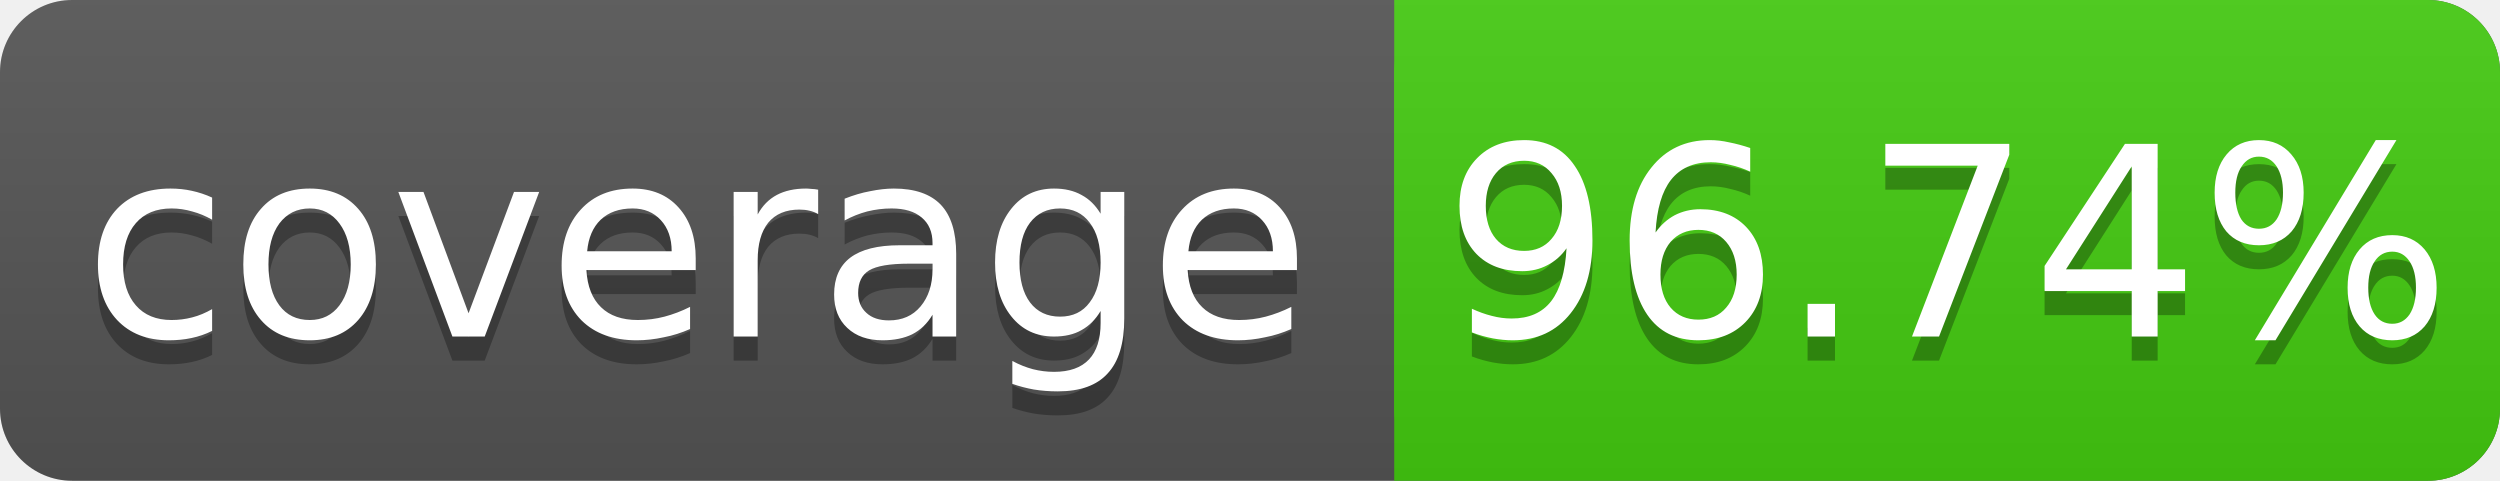
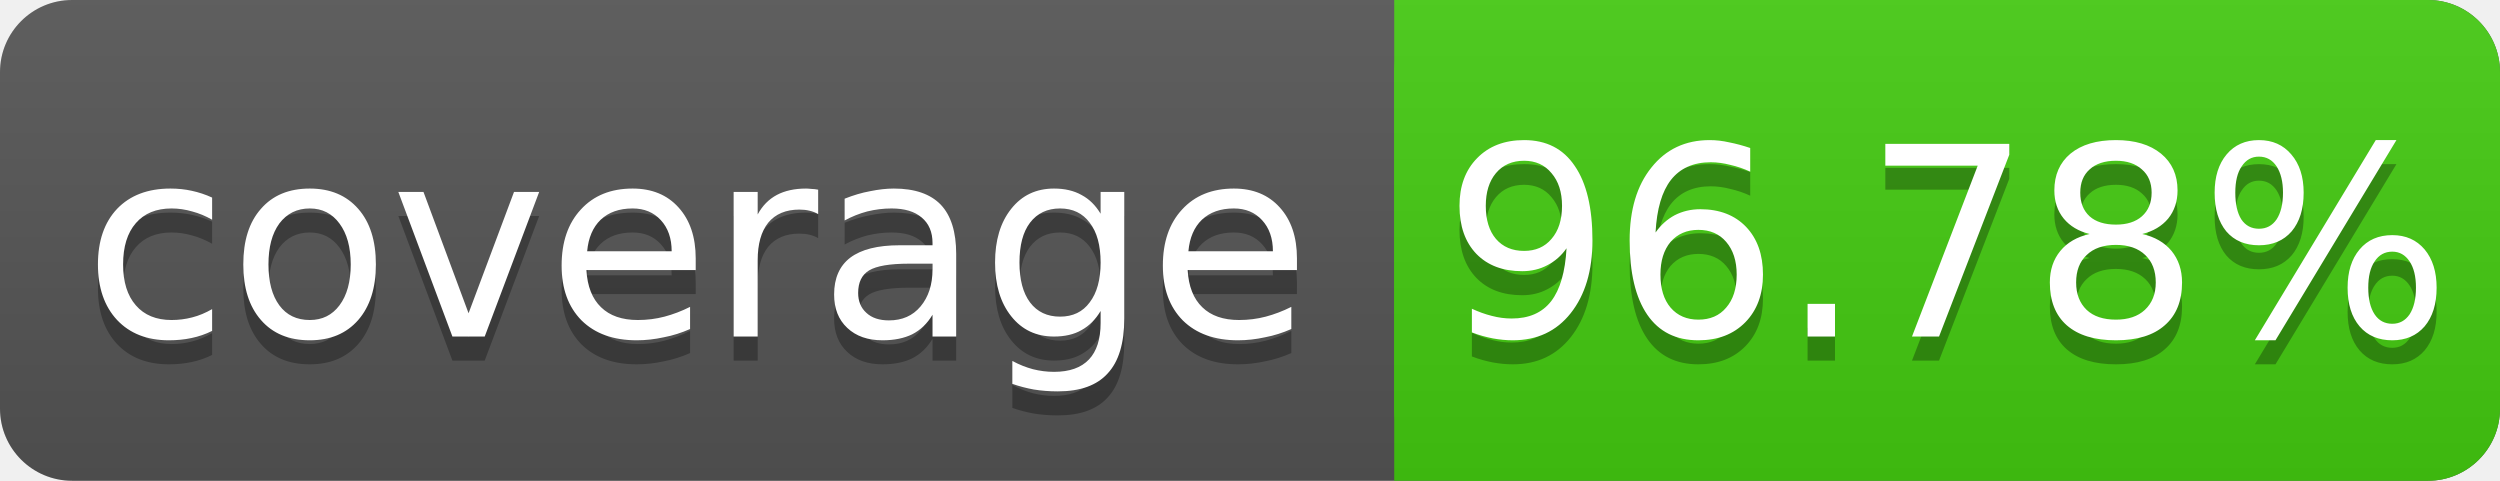
<svg xmlns="http://www.w3.org/2000/svg" width="104" height="20">
  <linearGradient id="s" x2="0" y2="100%">
    <stop offset="0" stop-color="#bbb" stop-opacity=".1" />
    <stop offset="1" stop-opacity=".1" />
  </linearGradient>
  <rect rx="3" width="104" height="20" fill="#555" />
  <rect rx="3" x="58" width="46" height="20" fill="#4c1" />
  <rect x="58" width="4" height="20" fill="#4c1" />
  <rect rx="3" width="104" height="20" fill="url(#s)" />
  <g fill="#fff" text-anchor="middle" font-family="DejaVu Sans,Verdana,Geneva,sans-serif" font-size="11">
    <text x="29" y="15" fill="#010101" fill-opacity=".3">coverage</text>
    <text x="29" y="14">coverage</text>
-     <text x="81" y="15" fill="#010101" fill-opacity=".3">96.74%</text>
-     <text x="81" y="14">96.74%</text>
+     <text x="81" y="15" fill="#010101" fill-opacity=".3">96.78%</text>
+     <text x="81" y="14">96.78%</text>
  </g>
</svg>
